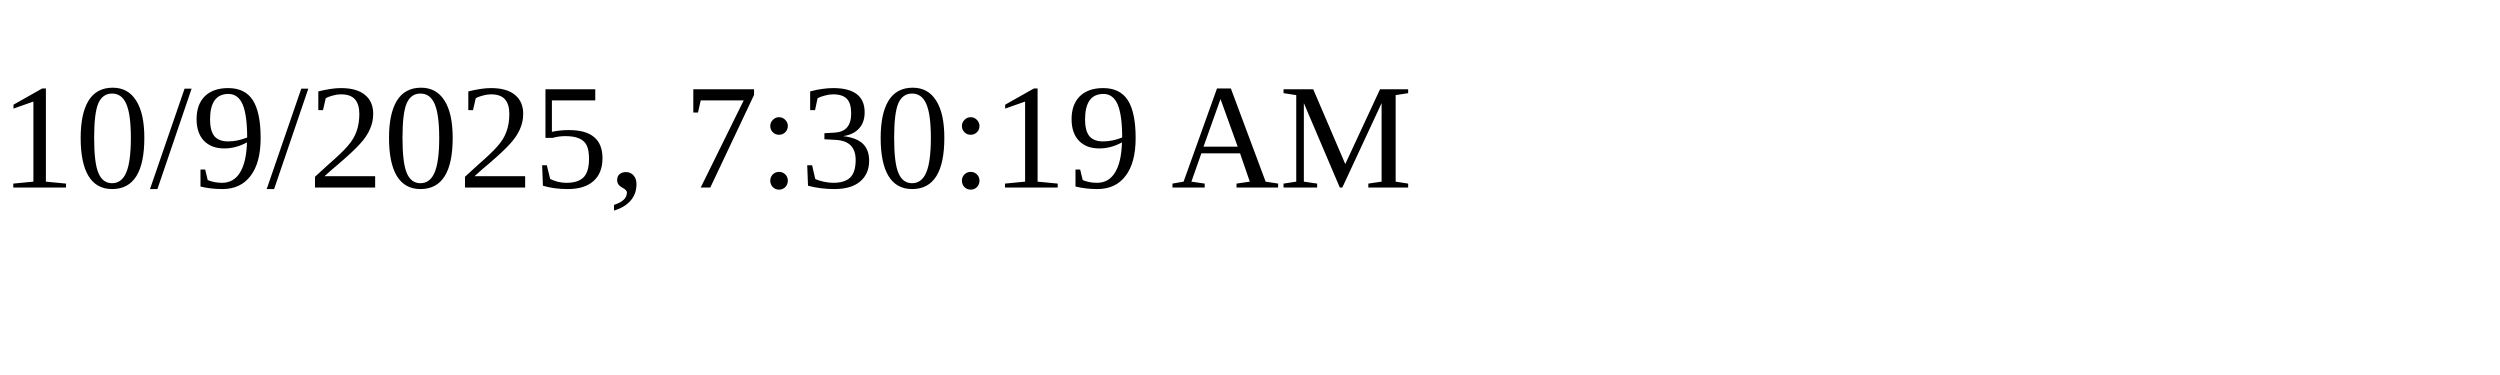
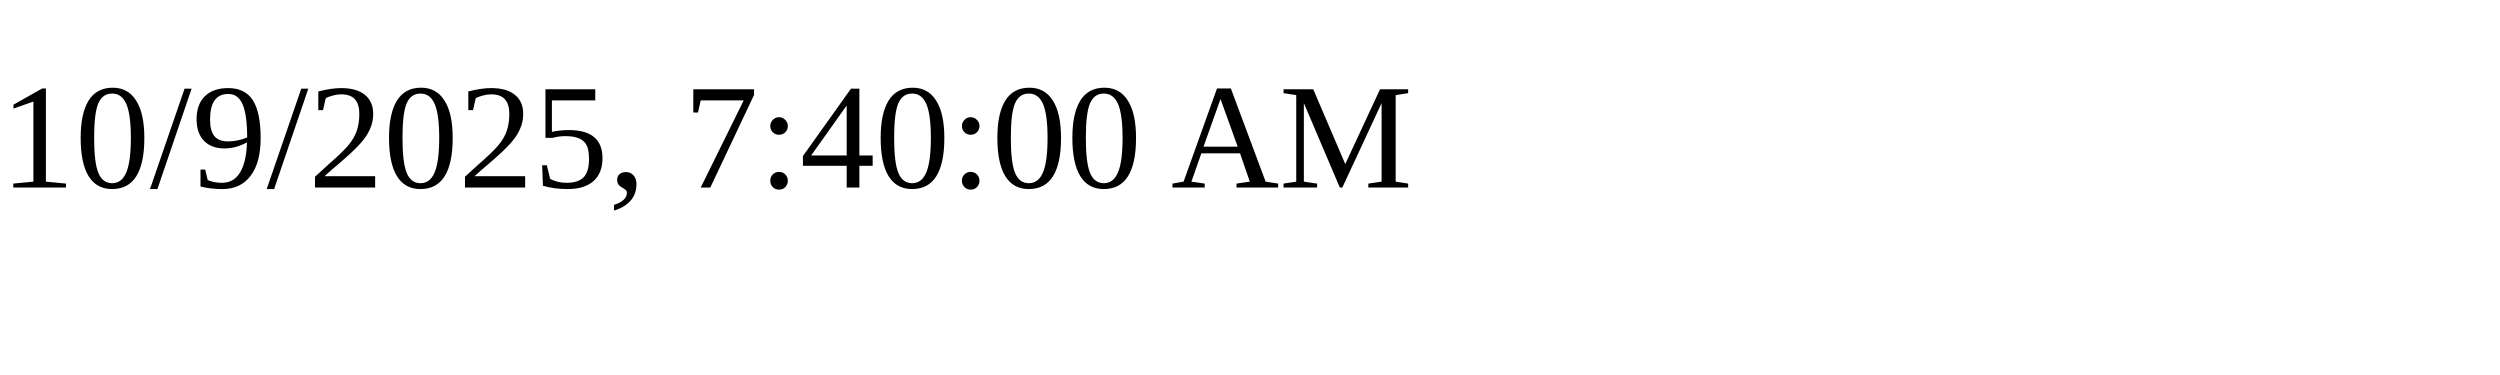
<svg xmlns="http://www.w3.org/2000/svg" height="30" width="200">
-   <text x="0" y="15">10/9/2025, 7:30:19 AM</text>
+   <text x="0" y="15">10/9/2025, 7:40:00 AM</text>
</svg>
